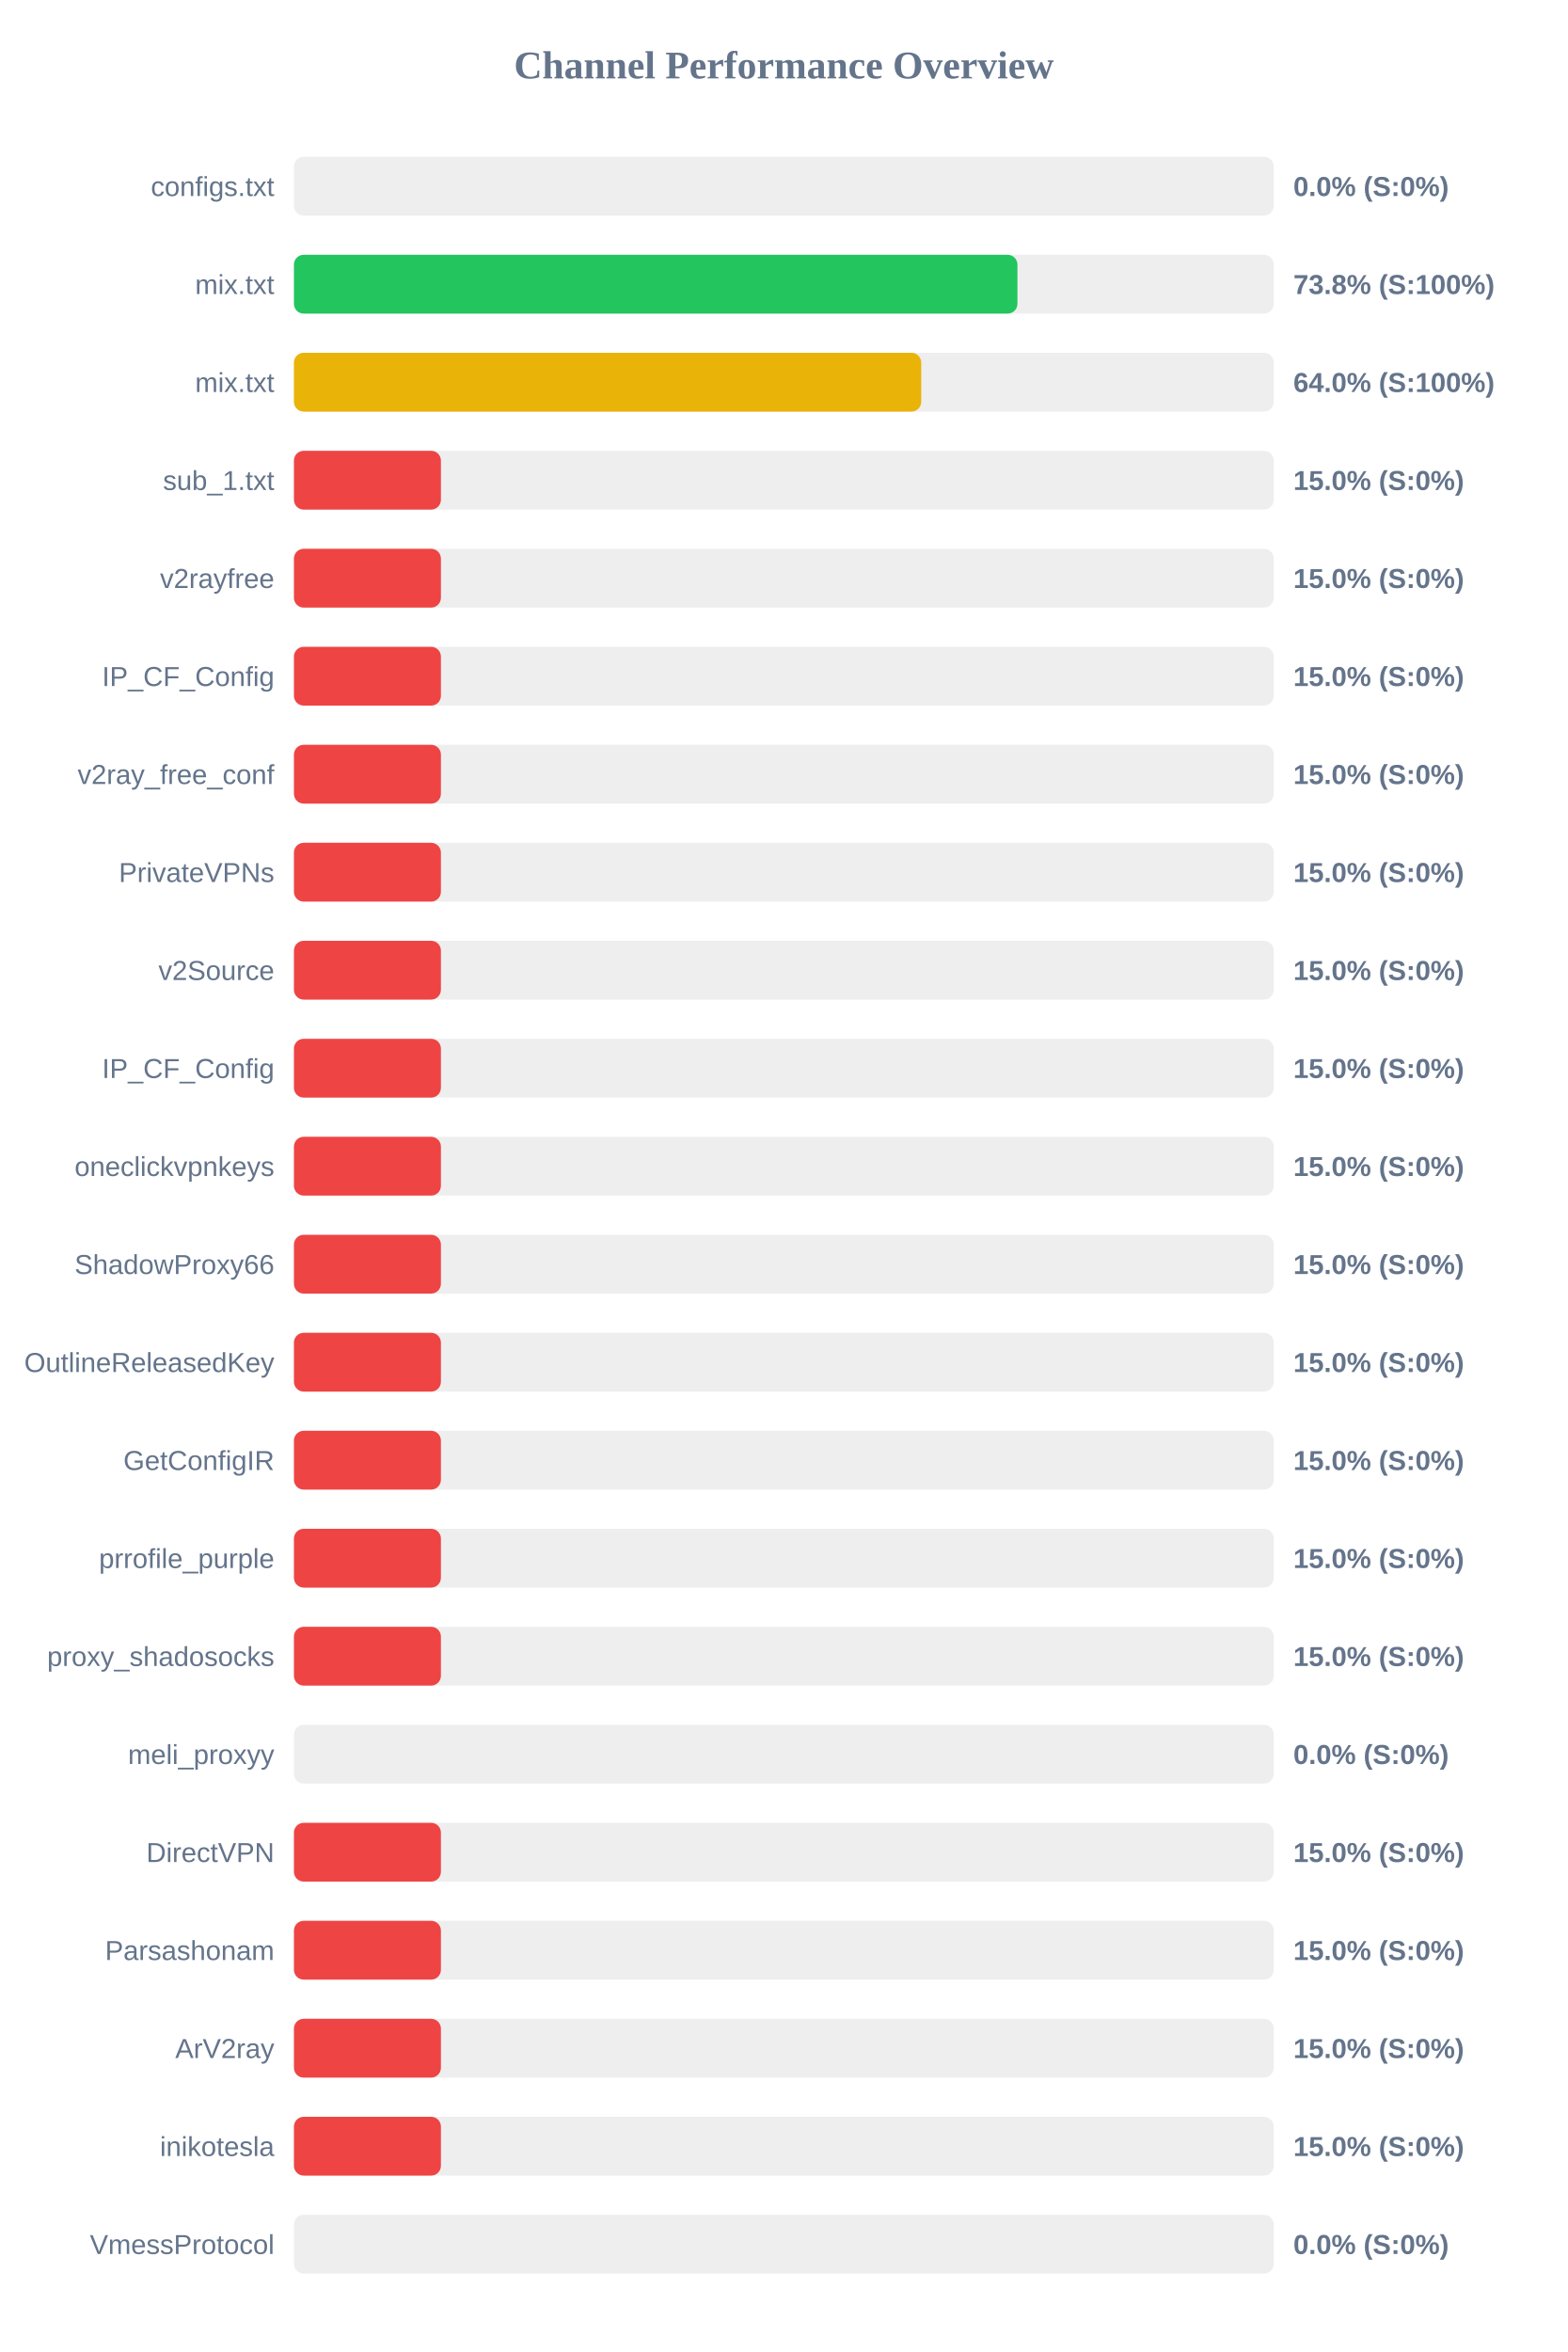
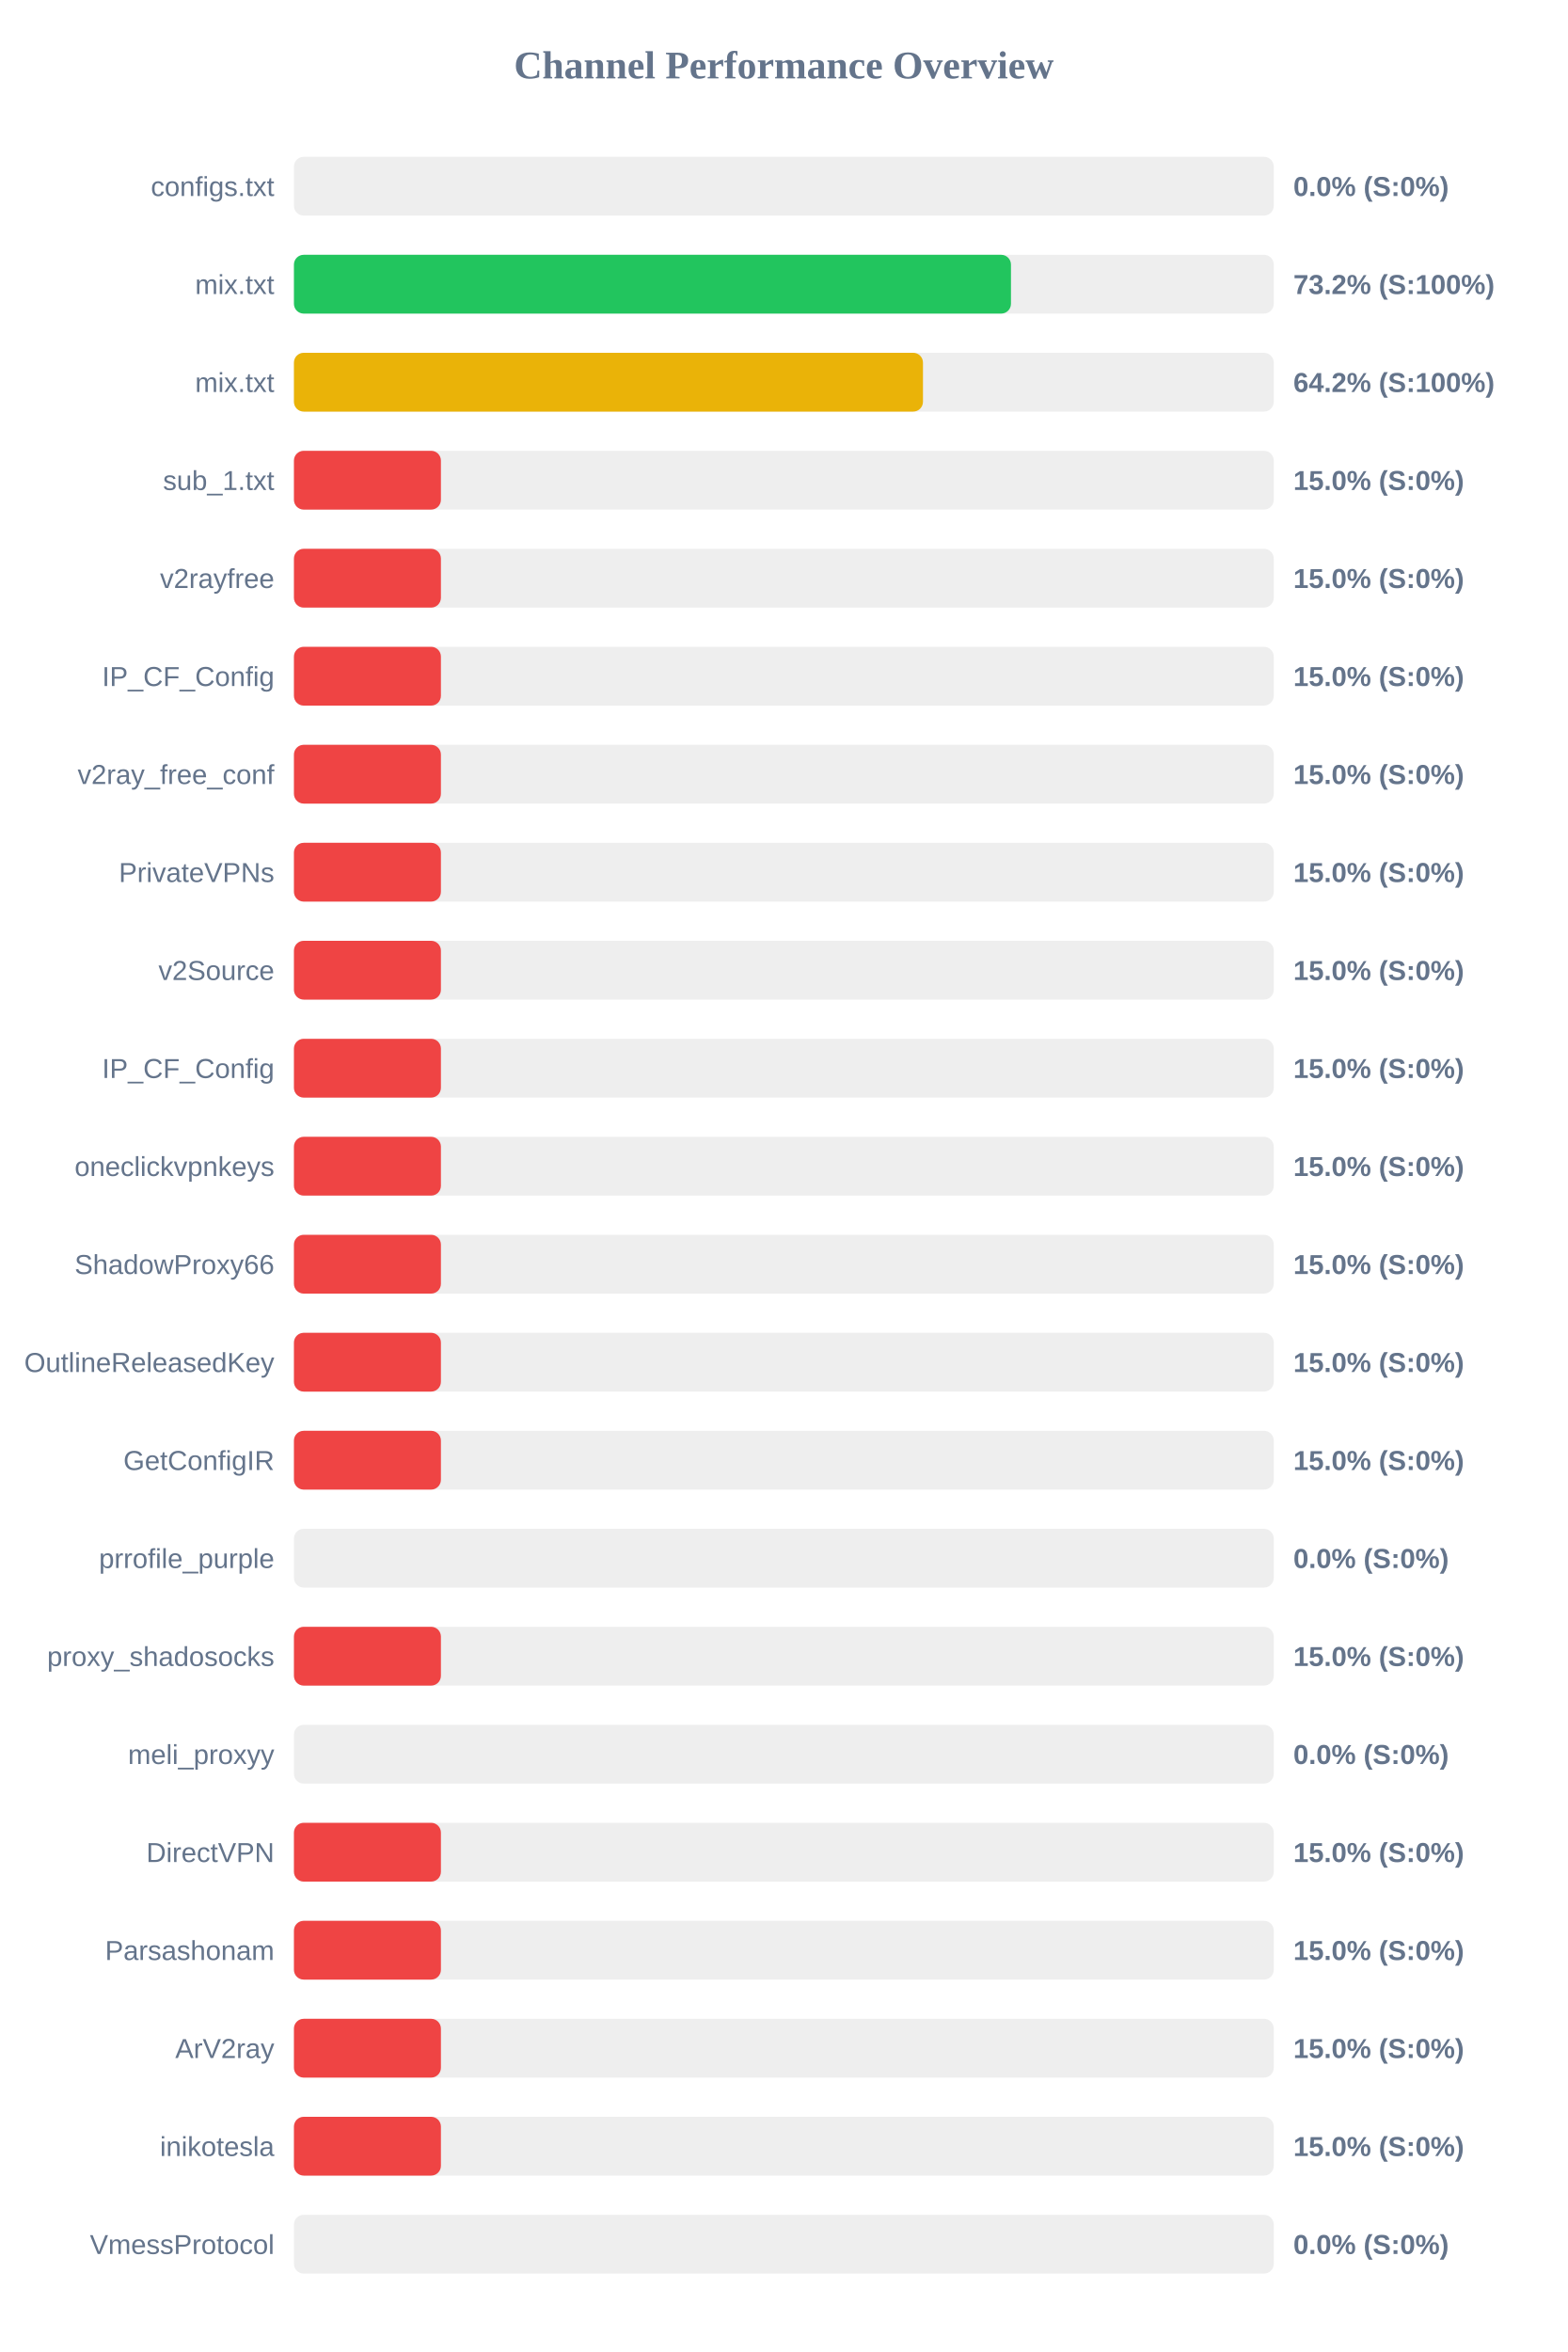
<svg xmlns="http://www.w3.org/2000/svg" width="800" height="1200" version="1.1">
  <style>
        .row { font: 14px Arial; fill: #64748b; }
        .score { font: bold 14px Arial; fill: #64748b; }
    </style>
  <text x="400" y="40" text-anchor="middle" font-size="20px" font-weight="bold" fill="#64748b">Channel Performance Overview</text>
  <rect x="150" y="80" width="500" height="30" fill="#eee" rx="5" />
  <rect x="150" y="80" width="0.0" height="30" fill="#ef4444" rx="5" />
  <text x="140" y="100" text-anchor="end" class="row">configs.txt</text>
  <text x="660" y="100" text-anchor="start" class="score">0.0% (S:0%)</text>
  <rect x="150" y="130" width="500" height="30" fill="#eee" rx="5" />
-   <rect x="150" y="130" width="369.2" height="30" fill="#22c55e" rx="5" />
+   <rect x="150" y="130" width="365.9" height="30" fill="#22c55e" rx="5" />
  <text x="140" y="150" text-anchor="end" class="row">mix.txt</text>
-   <text x="660" y="150" text-anchor="start" class="score">73.8% (S:100%)</text>
+   <text x="660" y="150" text-anchor="start" class="score">73.2% (S:100%)</text>
  <rect x="150" y="180" width="500" height="30" fill="#eee" rx="5" />
-   <rect x="150" y="180" width="320.1" height="30" fill="#eab308" rx="5" />
+   <rect x="150" y="180" width="321.0" height="30" fill="#eab308" rx="5" />
  <text x="140" y="200" text-anchor="end" class="row">mix.txt</text>
-   <text x="660" y="200" text-anchor="start" class="score">64.0% (S:100%)</text>
+   <text x="660" y="200" text-anchor="start" class="score">64.2% (S:100%)</text>
  <rect x="150" y="230" width="500" height="30" fill="#eee" rx="5" />
  <rect x="150" y="230" width="75.0" height="30" fill="#ef4444" rx="5" />
  <text x="140" y="250" text-anchor="end" class="row">sub_1.txt</text>
  <text x="660" y="250" text-anchor="start" class="score">15.0% (S:0%)</text>
  <rect x="150" y="280" width="500" height="30" fill="#eee" rx="5" />
  <rect x="150" y="280" width="75.0" height="30" fill="#ef4444" rx="5" />
  <text x="140" y="300" text-anchor="end" class="row">v2rayfree</text>
  <text x="660" y="300" text-anchor="start" class="score">15.0% (S:0%)</text>
  <rect x="150" y="330" width="500" height="30" fill="#eee" rx="5" />
  <rect x="150" y="330" width="75.0" height="30" fill="#ef4444" rx="5" />
  <text x="140" y="350" text-anchor="end" class="row">IP_CF_Config</text>
  <text x="660" y="350" text-anchor="start" class="score">15.0% (S:0%)</text>
  <rect x="150" y="380" width="500" height="30" fill="#eee" rx="5" />
  <rect x="150" y="380" width="75.0" height="30" fill="#ef4444" rx="5" />
  <text x="140" y="400" text-anchor="end" class="row">v2ray_free_conf</text>
  <text x="660" y="400" text-anchor="start" class="score">15.0% (S:0%)</text>
  <rect x="150" y="430" width="500" height="30" fill="#eee" rx="5" />
  <rect x="150" y="430" width="75.0" height="30" fill="#ef4444" rx="5" />
  <text x="140" y="450" text-anchor="end" class="row">PrivateVPNs</text>
  <text x="660" y="450" text-anchor="start" class="score">15.0% (S:0%)</text>
  <rect x="150" y="480" width="500" height="30" fill="#eee" rx="5" />
  <rect x="150" y="480" width="75.0" height="30" fill="#ef4444" rx="5" />
  <text x="140" y="500" text-anchor="end" class="row">v2Source</text>
  <text x="660" y="500" text-anchor="start" class="score">15.0% (S:0%)</text>
  <rect x="150" y="530" width="500" height="30" fill="#eee" rx="5" />
  <rect x="150" y="530" width="75.0" height="30" fill="#ef4444" rx="5" />
  <text x="140" y="550" text-anchor="end" class="row">IP_CF_Config</text>
  <text x="660" y="550" text-anchor="start" class="score">15.0% (S:0%)</text>
  <rect x="150" y="580" width="500" height="30" fill="#eee" rx="5" />
  <rect x="150" y="580" width="75.0" height="30" fill="#ef4444" rx="5" />
  <text x="140" y="600" text-anchor="end" class="row">oneclickvpnkeys</text>
  <text x="660" y="600" text-anchor="start" class="score">15.0% (S:0%)</text>
  <rect x="150" y="630" width="500" height="30" fill="#eee" rx="5" />
  <rect x="150" y="630" width="75.0" height="30" fill="#ef4444" rx="5" />
  <text x="140" y="650" text-anchor="end" class="row">ShadowProxy66</text>
  <text x="660" y="650" text-anchor="start" class="score">15.0% (S:0%)</text>
  <rect x="150" y="680" width="500" height="30" fill="#eee" rx="5" />
  <rect x="150" y="680" width="75.0" height="30" fill="#ef4444" rx="5" />
  <text x="140" y="700" text-anchor="end" class="row">OutlineReleasedKey</text>
  <text x="660" y="700" text-anchor="start" class="score">15.0% (S:0%)</text>
  <rect x="150" y="730" width="500" height="30" fill="#eee" rx="5" />
  <rect x="150" y="730" width="75.0" height="30" fill="#ef4444" rx="5" />
  <text x="140" y="750" text-anchor="end" class="row">GetConfigIR</text>
  <text x="660" y="750" text-anchor="start" class="score">15.0% (S:0%)</text>
  <rect x="150" y="780" width="500" height="30" fill="#eee" rx="5" />
-   <rect x="150" y="780" width="75.0" height="30" fill="#ef4444" rx="5" />
+   <rect x="150" y="780" width="0.0" height="30" fill="#ef4444" rx="5" />
  <text x="140" y="800" text-anchor="end" class="row">prrofile_purple</text>
-   <text x="660" y="800" text-anchor="start" class="score">15.0% (S:0%)</text>
+   <text x="660" y="800" text-anchor="start" class="score">0.0% (S:0%)</text>
  <rect x="150" y="830" width="500" height="30" fill="#eee" rx="5" />
  <rect x="150" y="830" width="75.0" height="30" fill="#ef4444" rx="5" />
  <text x="140" y="850" text-anchor="end" class="row">proxy_shadosocks</text>
  <text x="660" y="850" text-anchor="start" class="score">15.0% (S:0%)</text>
  <rect x="150" y="880" width="500" height="30" fill="#eee" rx="5" />
  <rect x="150" y="880" width="0.0" height="30" fill="#ef4444" rx="5" />
  <text x="140" y="900" text-anchor="end" class="row">meli_proxyy</text>
  <text x="660" y="900" text-anchor="start" class="score">0.0% (S:0%)</text>
  <rect x="150" y="930" width="500" height="30" fill="#eee" rx="5" />
  <rect x="150" y="930" width="75.0" height="30" fill="#ef4444" rx="5" />
  <text x="140" y="950" text-anchor="end" class="row">DirectVPN</text>
  <text x="660" y="950" text-anchor="start" class="score">15.0% (S:0%)</text>
  <rect x="150" y="980" width="500" height="30" fill="#eee" rx="5" />
  <rect x="150" y="980" width="75.0" height="30" fill="#ef4444" rx="5" />
  <text x="140" y="1000" text-anchor="end" class="row">Parsashonam</text>
  <text x="660" y="1000" text-anchor="start" class="score">15.0% (S:0%)</text>
  <rect x="150" y="1030" width="500" height="30" fill="#eee" rx="5" />
  <rect x="150" y="1030" width="75.0" height="30" fill="#ef4444" rx="5" />
  <text x="140" y="1050" text-anchor="end" class="row">ArV2ray</text>
  <text x="660" y="1050" text-anchor="start" class="score">15.0% (S:0%)</text>
  <rect x="150" y="1080" width="500" height="30" fill="#eee" rx="5" />
  <rect x="150" y="1080" width="75.0" height="30" fill="#ef4444" rx="5" />
  <text x="140" y="1100" text-anchor="end" class="row">inikotesla</text>
  <text x="660" y="1100" text-anchor="start" class="score">15.0% (S:0%)</text>
  <rect x="150" y="1130" width="500" height="30" fill="#eee" rx="5" />
  <rect x="150" y="1130" width="0.0" height="30" fill="#ef4444" rx="5" />
  <text x="140" y="1150" text-anchor="end" class="row">VmessProtocol</text>
  <text x="660" y="1150" text-anchor="start" class="score">0.0% (S:0%)</text>
</svg>
